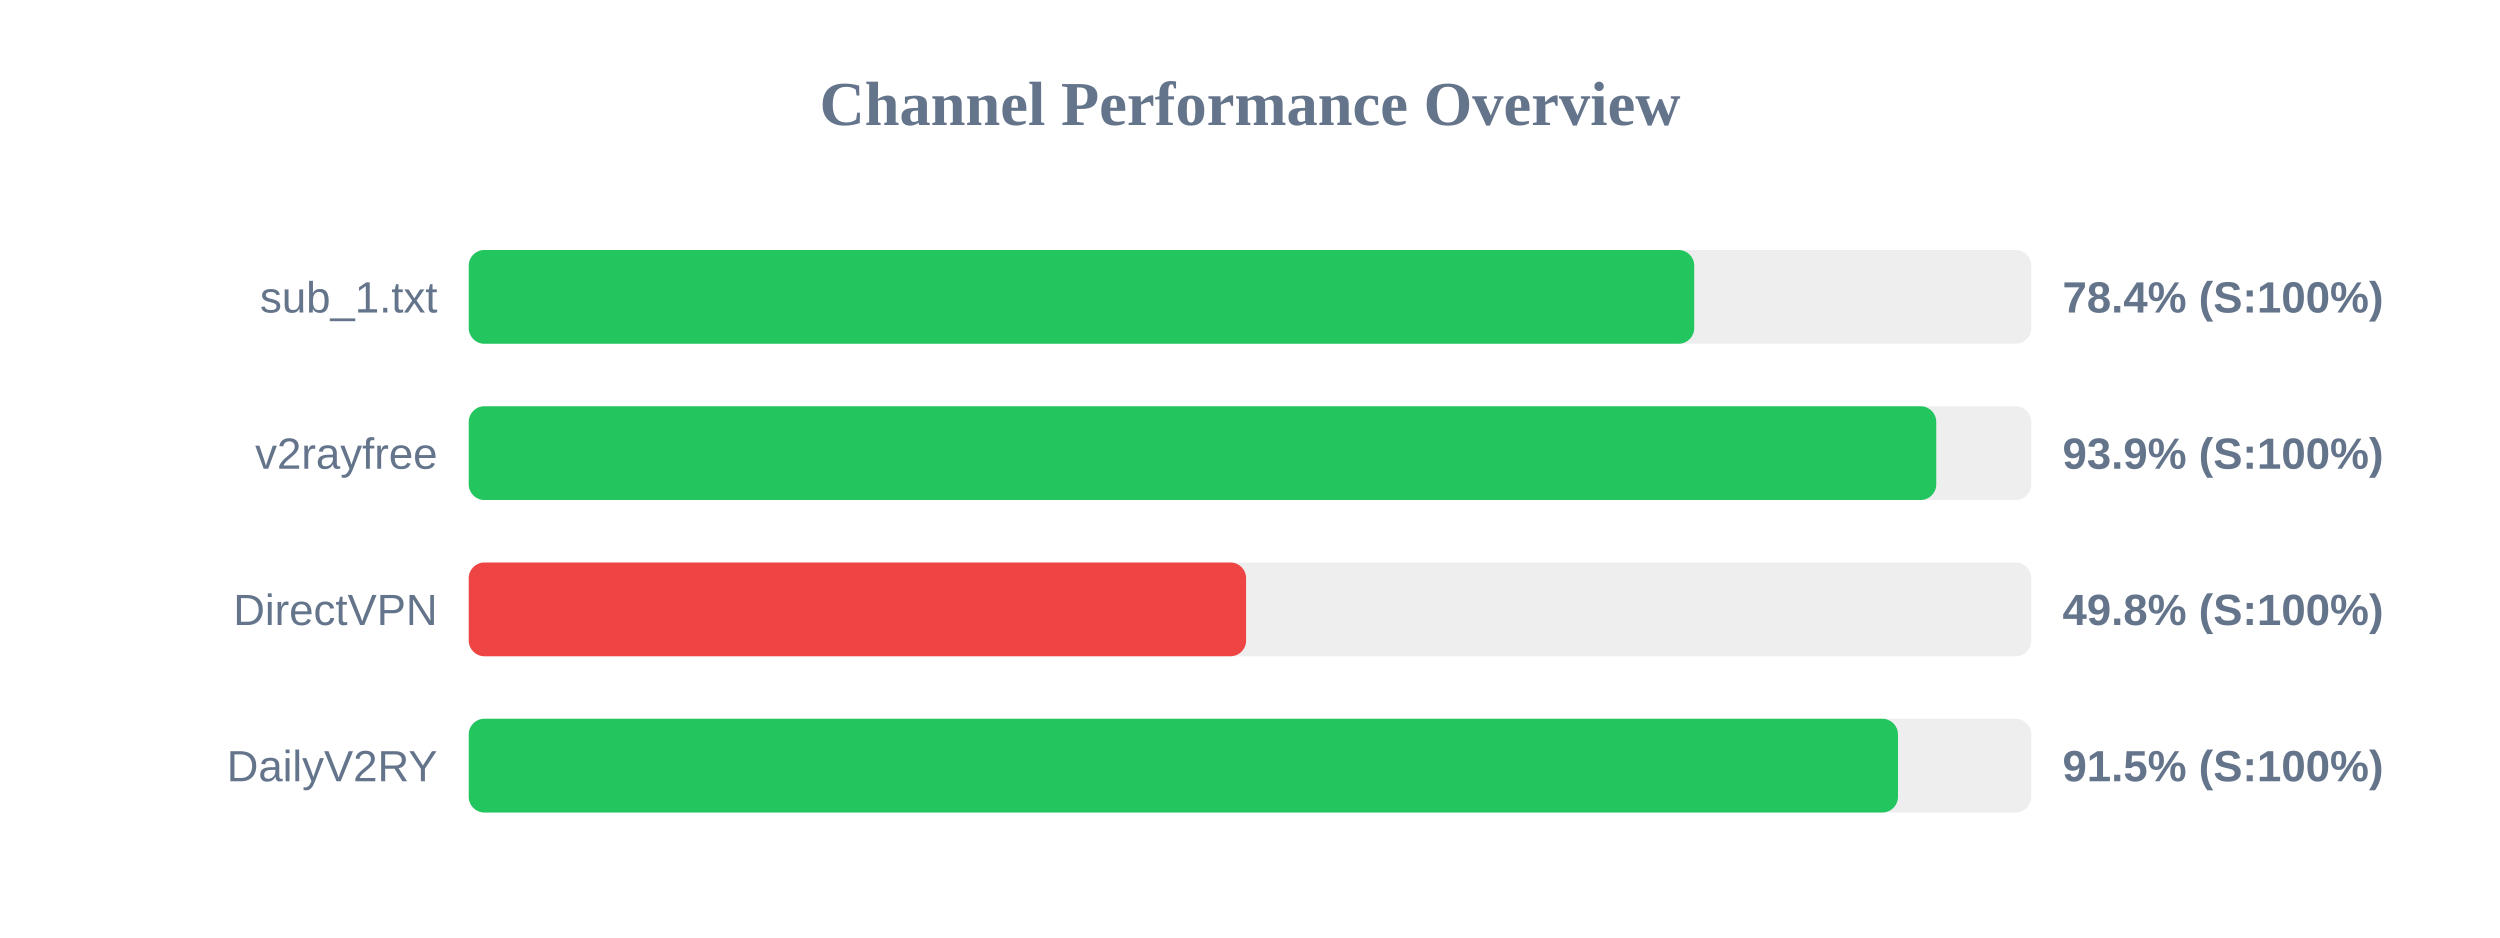
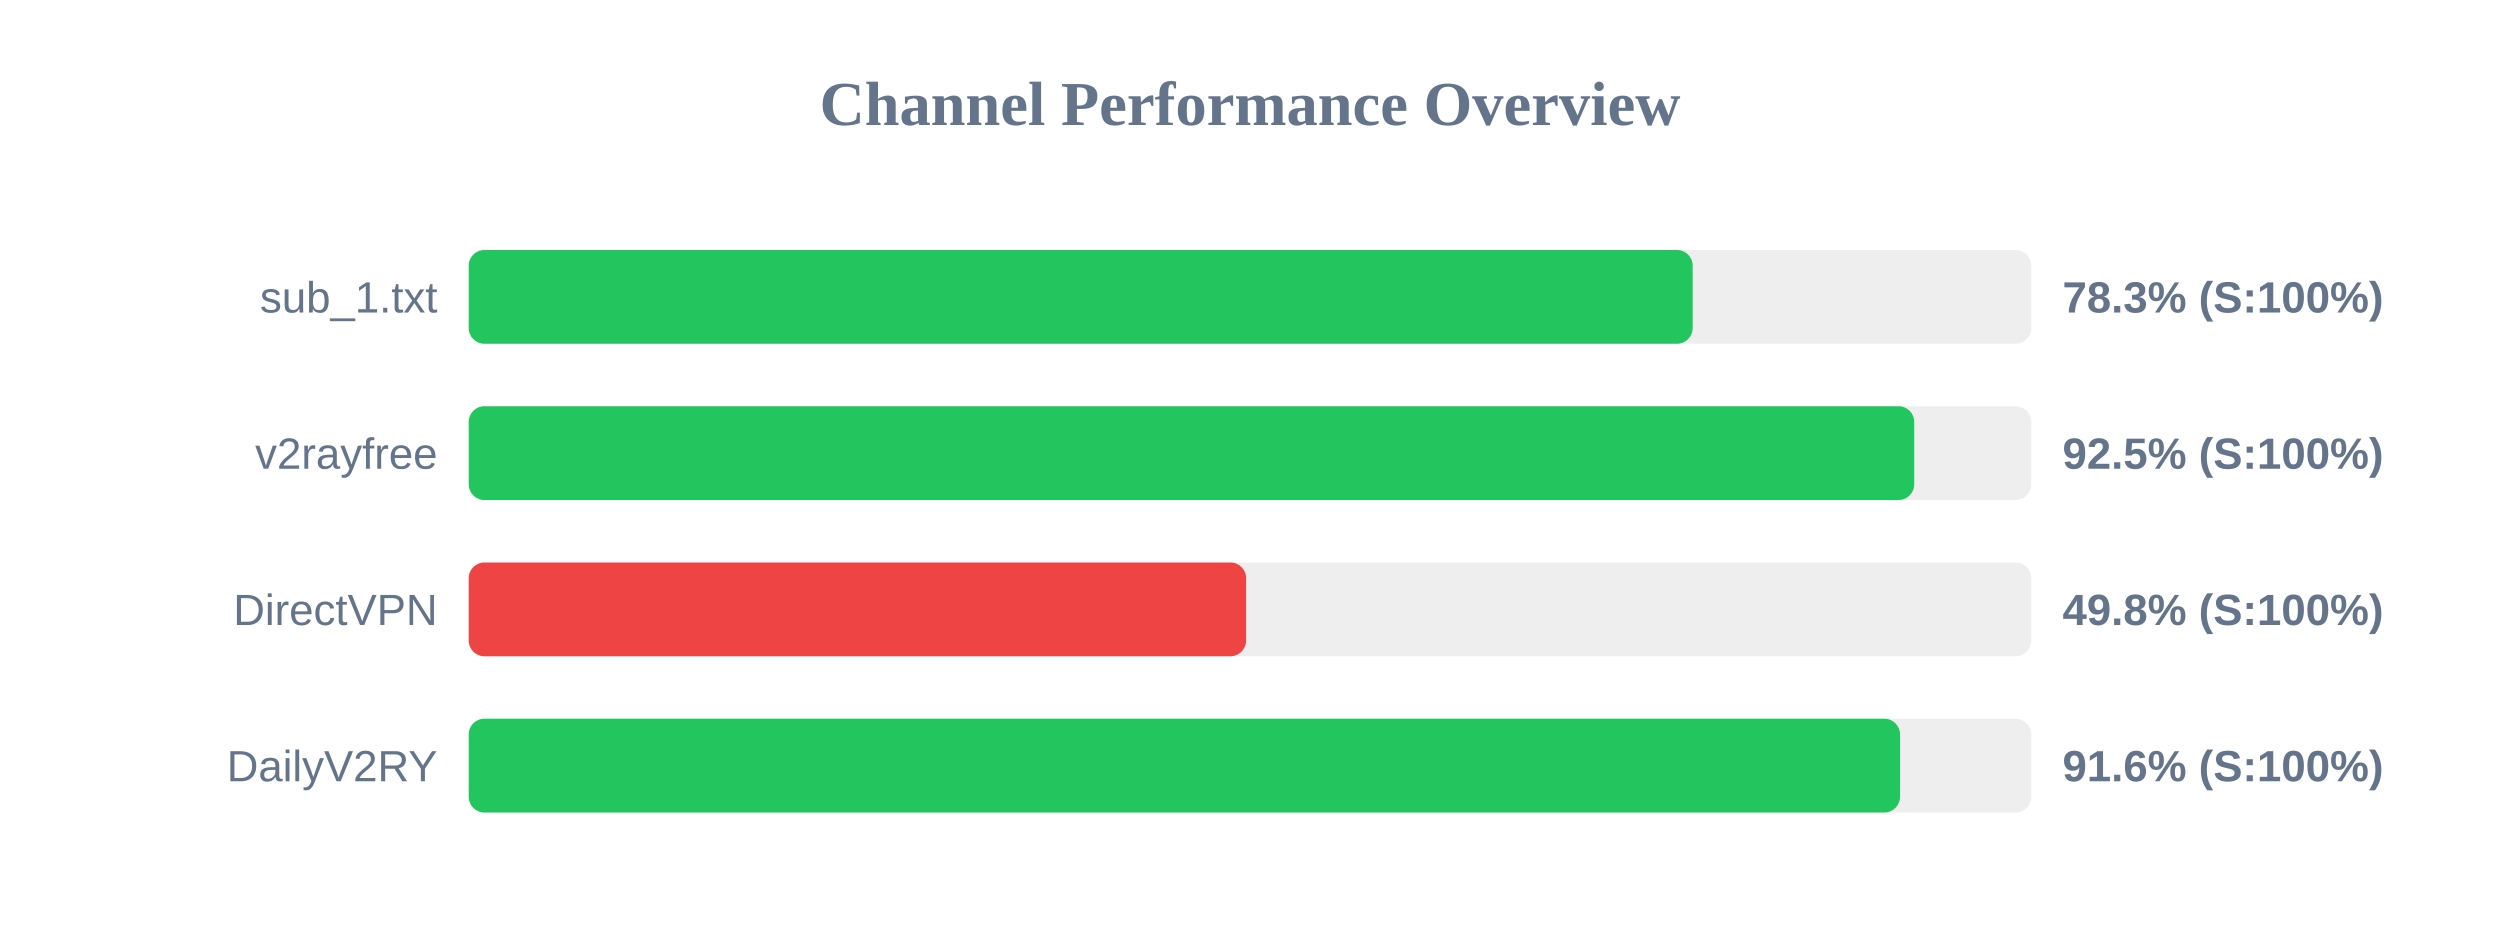
<svg xmlns="http://www.w3.org/2000/svg" width="800" height="300" version="1.1">
  <style>
        .row { font: 14px Arial; fill: #64748b; }
        .score { font: bold 14px Arial; fill: #64748b; }
    </style>
  <text x="400" y="40" text-anchor="middle" font-size="20px" font-weight="bold" fill="#64748b">Channel Performance Overview</text>
  <rect x="150" y="80" width="500" height="30" fill="#eee" rx="5" />
-   <rect x="150" y="80" width="392.15" height="30" fill="#22c55e" rx="5" />
+   <rect x="150" y="80" width="391.65" height="30" fill="#22c55e" rx="5" />
  <text x="140" y="100" text-anchor="end" class="row">sub_1.txt</text>
-   <text x="660" y="100" text-anchor="start" class="score">78.4% (S:100%)</text>
+   <text x="660" y="100" text-anchor="start" class="score">78.3% (S:100%)</text>
  <rect x="150" y="130" width="500" height="30" fill="#eee" rx="5" />
-   <rect x="150" y="130" width="469.6" height="30" fill="#22c55e" rx="5" />
+   <rect x="150" y="130" width="462.55" height="30" fill="#22c55e" rx="5" />
  <text x="140" y="150" text-anchor="end" class="row">v2rayfree</text>
-   <text x="660" y="150" text-anchor="start" class="score">93.9% (S:100%)</text>
+   <text x="660" y="150" text-anchor="start" class="score">92.5% (S:100%)</text>
  <rect x="150" y="180" width="500" height="30" fill="#eee" rx="5" />
  <rect x="150" y="180" width="248.75" height="30" fill="#ef4444" rx="5" />
  <text x="140" y="200" text-anchor="end" class="row">DirectVPN</text>
  <text x="660" y="200" text-anchor="start" class="score">49.8% (S:100%)</text>
  <rect x="150" y="230" width="500" height="30" fill="#eee" rx="5" />
-   <rect x="150" y="230" width="457.35" height="30" fill="#22c55e" rx="5" />
+   <rect x="150" y="230" width="458.0" height="30" fill="#22c55e" rx="5" />
  <text x="140" y="250" text-anchor="end" class="row">DailyV2RY</text>
-   <text x="660" y="250" text-anchor="start" class="score">91.5% (S:100%)</text>
+   <text x="660" y="250" text-anchor="start" class="score">91.6% (S:100%)</text>
</svg>
